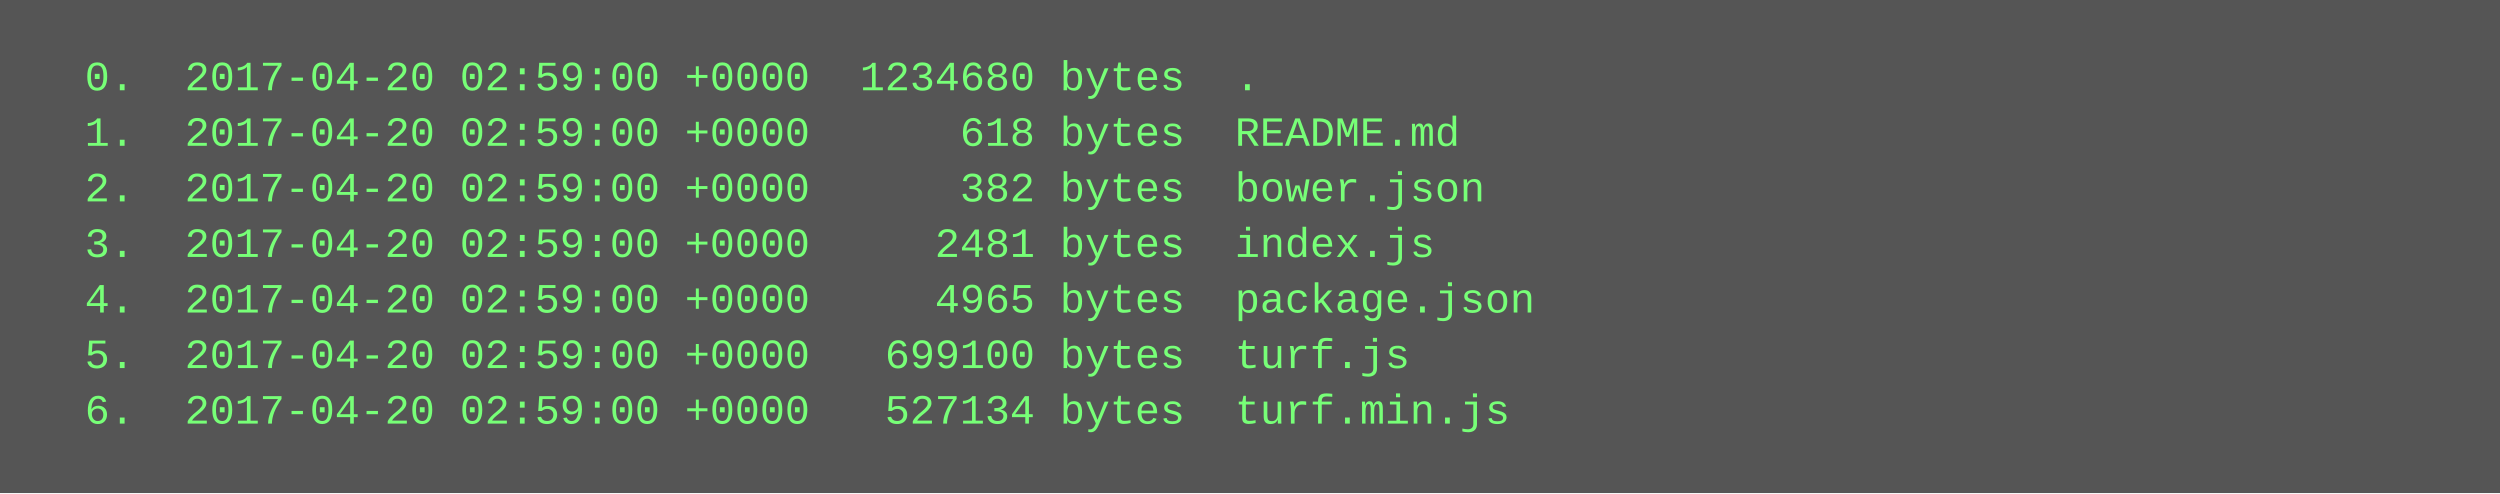
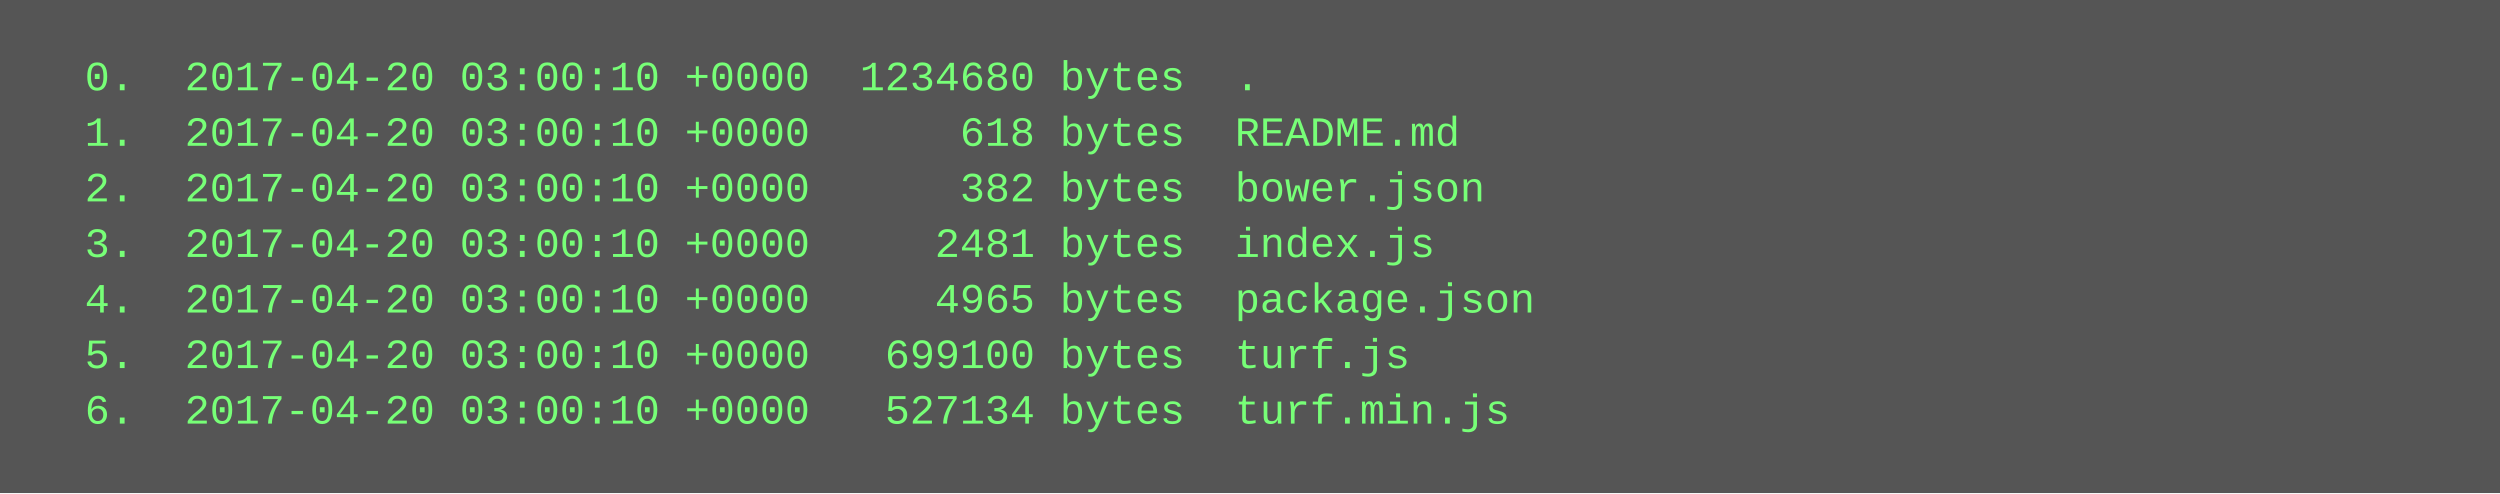
<svg xmlns="http://www.w3.org/2000/svg" height="142" width="720">
  <rect height="142" fill="#555" width="720" />
  <text fill="#7f7" font-family="Courier New" font-size="12" xml:space="preserve">
-     <tspan x="10" y="26">  0.  2017-04-20 02:59:00 +0000  1234680 bytes  .</tspan>
-     <tspan x="10" y="42">  1.  2017-04-20 02:59:00 +0000      618 bytes  README.md</tspan>
-     <tspan x="10" y="58">  2.  2017-04-20 02:59:00 +0000      382 bytes  bower.json</tspan>
-     <tspan x="10" y="74">  3.  2017-04-20 02:59:00 +0000     2481 bytes  index.js</tspan>
-     <tspan x="10" y="90">  4.  2017-04-20 02:59:00 +0000     4965 bytes  package.json</tspan>
-     <tspan x="10" y="106">  5.  2017-04-20 02:59:00 +0000   699100 bytes  turf.js</tspan>
-     <tspan x="10" y="122">  6.  2017-04-20 02:59:00 +0000   527134 bytes  turf.min.js</tspan>
+     <tspan x="10" y="26">  0.  2017-04-20 03:00:10 +0000  1234680 bytes  .</tspan>
+     <tspan x="10" y="42">  1.  2017-04-20 03:00:10 +0000      618 bytes  README.md</tspan>
+     <tspan x="10" y="58">  2.  2017-04-20 03:00:10 +0000      382 bytes  bower.json</tspan>
+     <tspan x="10" y="74">  3.  2017-04-20 03:00:10 +0000     2481 bytes  index.js</tspan>
+     <tspan x="10" y="90">  4.  2017-04-20 03:00:10 +0000     4965 bytes  package.json</tspan>
+     <tspan x="10" y="106">  5.  2017-04-20 03:00:10 +0000   699100 bytes  turf.js</tspan>
+     <tspan x="10" y="122">  6.  2017-04-20 03:00:10 +0000   527134 bytes  turf.min.js</tspan>
  </text>
</svg>
